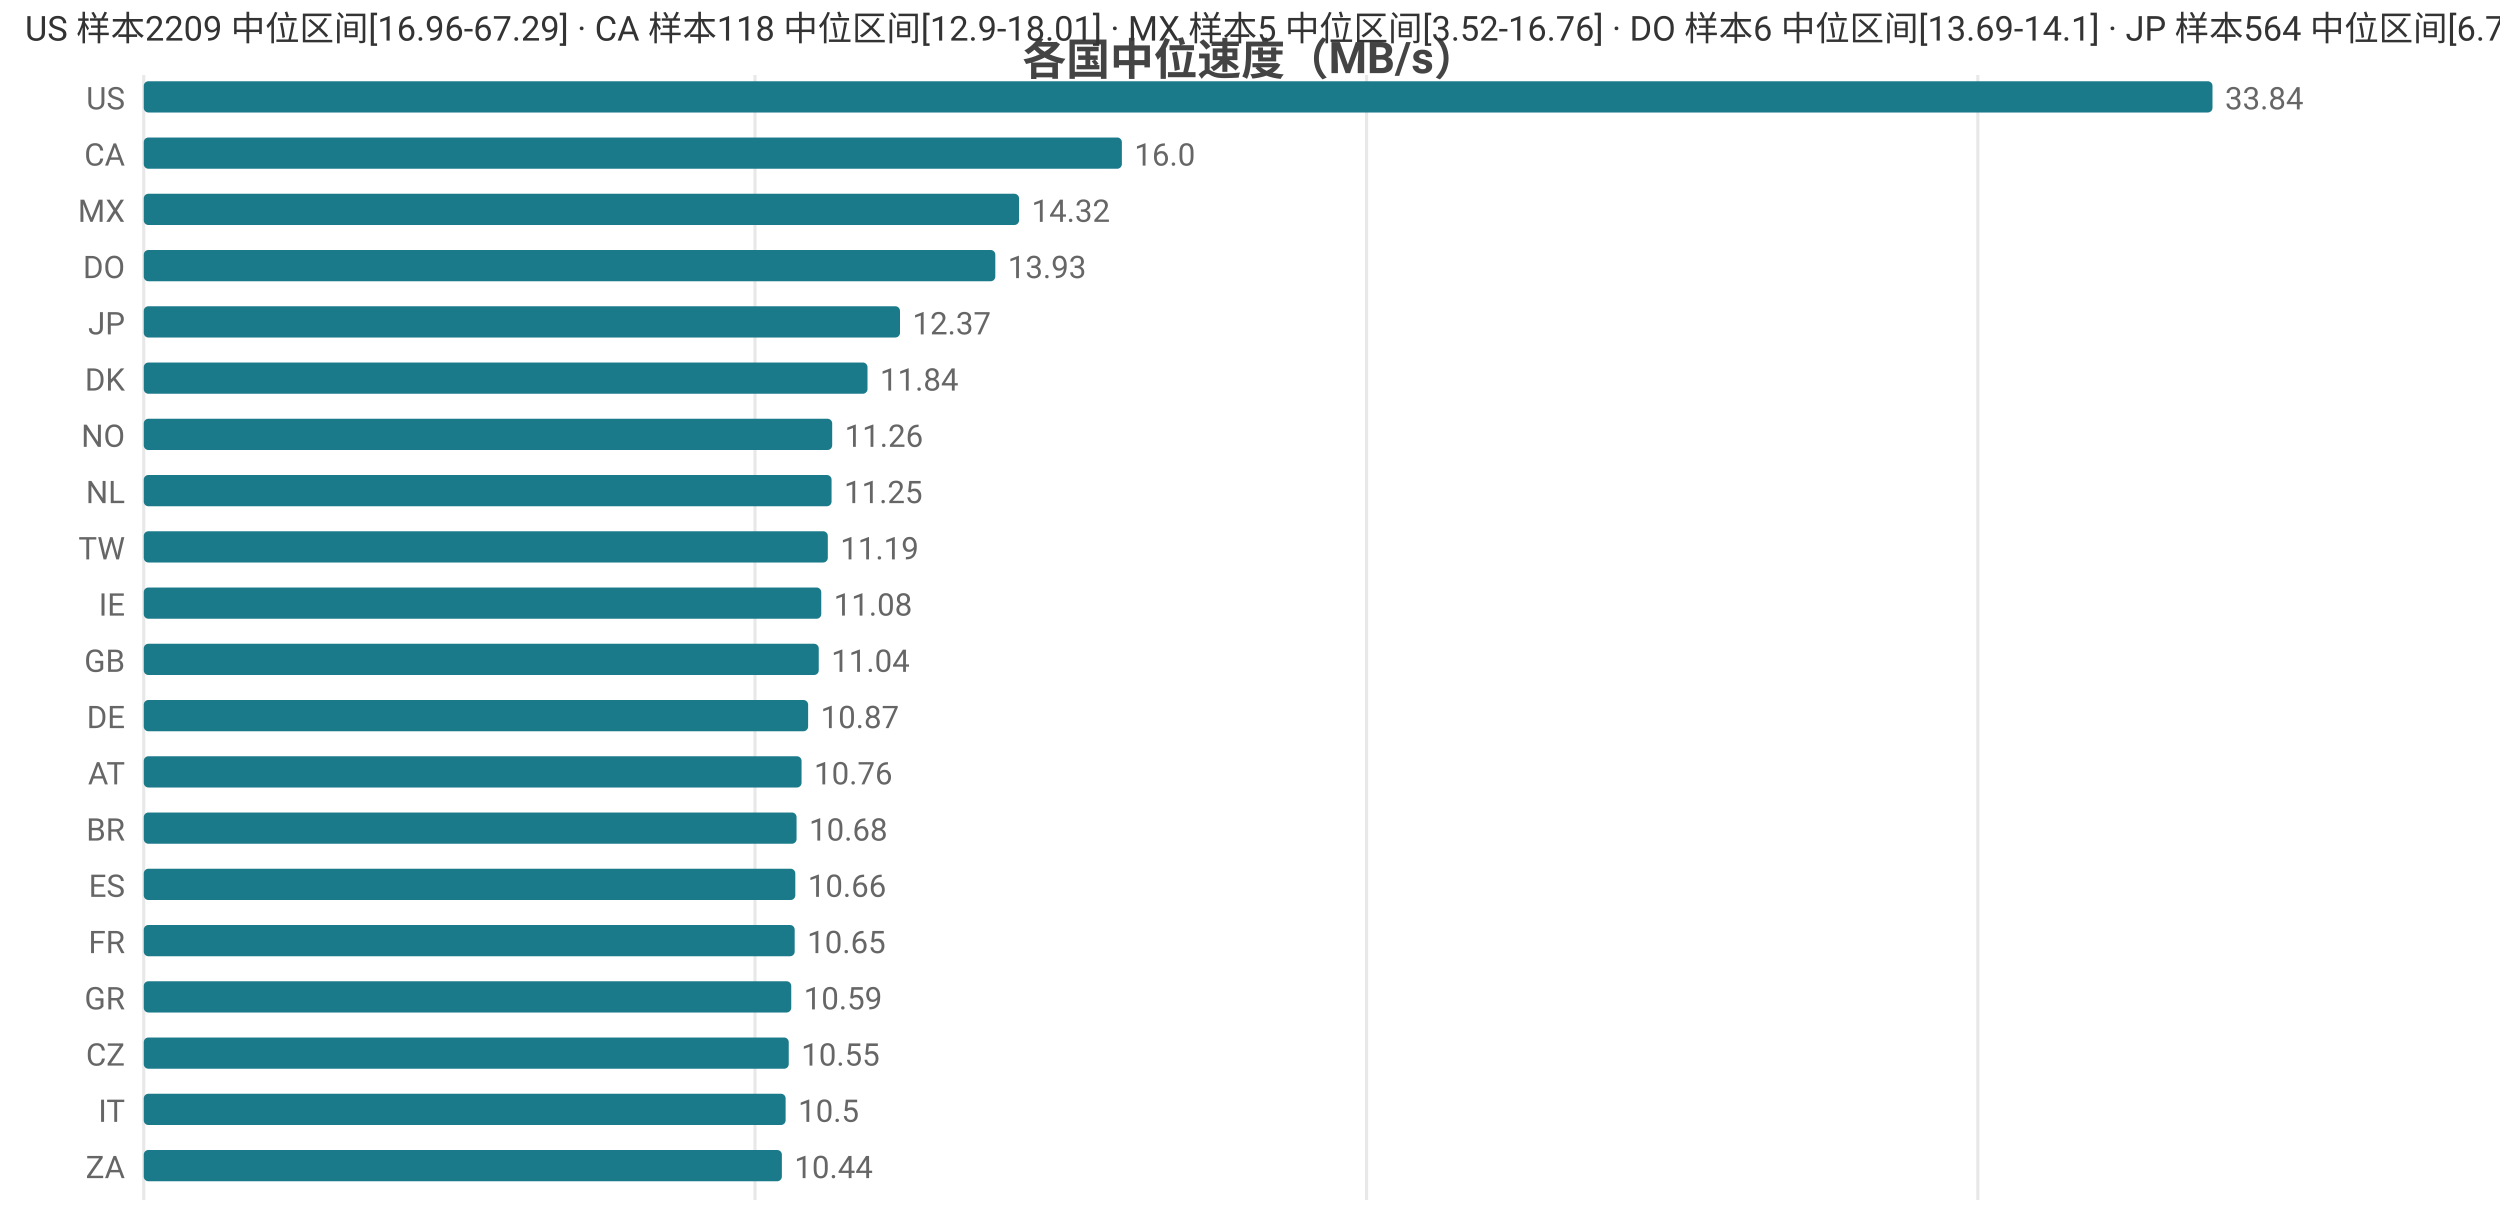
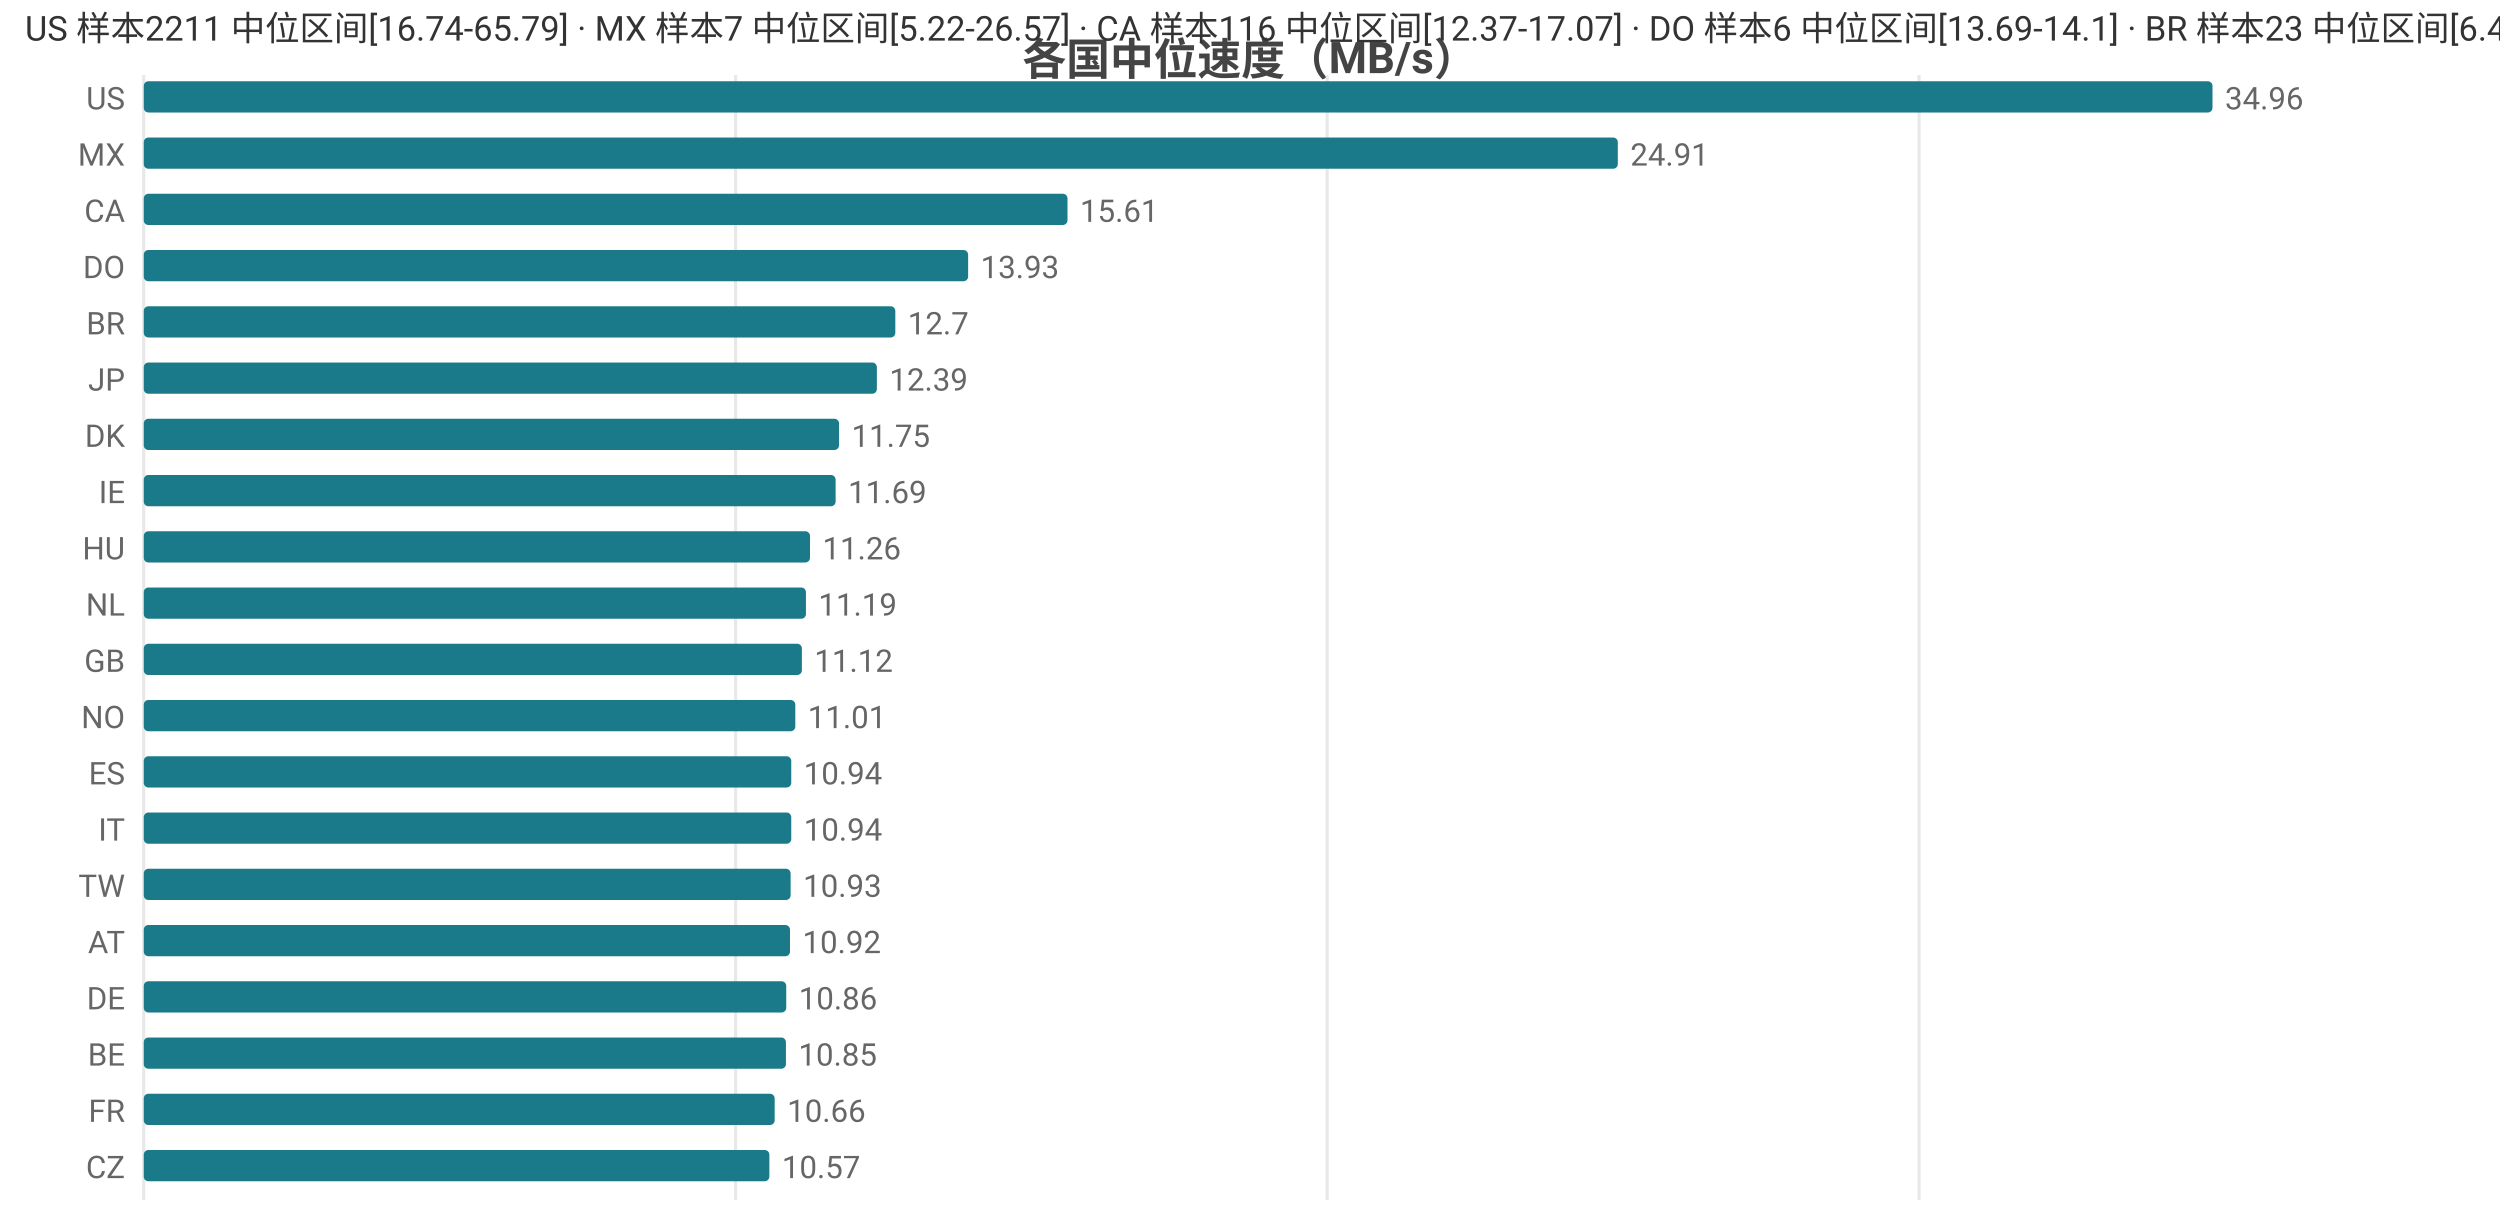
<svg xmlns="http://www.w3.org/2000/svg" width="800" height="392" viewBox="0 0 800 392">
  <rect width="800" height="392" fill="#ffffff" />
  <style>text{font-family:system-ui,-apple-system,'Segoe UI',Roboto,'PingFang SC','Microsoft YaHei','Noto Sans CJK SC',sans-serif}.g{stroke:#e8e8e8;stroke-width:1}.a{stroke:#999;stroke-width:1}.t{font-size:10px;fill:#666}.m{font-size:10px;text-anchor:middle;fill:#666}.e{font-size:10px;text-anchor:end;fill:#666}.l{font-size:11px;fill:#333}.tt{font-size:14px;font-weight:600;text-anchor:middle;fill:#444}.em{font-size:13px;text-anchor:middle;fill:#999}</style>
  <text class="tt" x="400.0" y="24">各国中位速度（MB/s）</text>
  <line class="g" x1="46" y1="24" x2="46" y2="384" />
-   <line class="g" x1="241.6" y1="24" x2="241.6" y2="384" />
-   <line class="g" x1="437.3" y1="24" x2="437.3" y2="384" />
-   <line class="g" x1="632.9" y1="24" x2="632.9" y2="384" />
+   <line class="g" x1="235.4" y1="24" x2="235.4" y2="384" />
+   <line class="g" x1="424.7" y1="24" x2="424.7" y2="384" />
+   <line class="g" x1="614.1" y1="24" x2="614.1" y2="384" />
  <text class="e" x="40" y="35">US</text>
  <rect x="46" y="26" width="662" height="10" fill="#1a7a8a" rx="1.5" />
-   <text class="t" x="712" y="35">33.84</text>
-   <text class="e" x="40" y="53">CA</text>
-   <rect x="46" y="44" width="313.0" height="10" fill="#1a7a8a" rx="1.5" />
-   <text class="t" x="363.0" y="53">16.0</text>
-   <text class="e" x="40" y="71">MX</text>
-   <rect x="46" y="62" width="280.1" height="10" fill="#1a7a8a" rx="1.5" />
-   <text class="t" x="330.1" y="71">14.32</text>
+   <text class="t" x="712" y="35">34.96</text>
+   <text class="e" x="40" y="53">MX</text>
+   <rect x="46" y="44" width="471.7" height="10" fill="#1a7a8a" rx="1.5" />
+   <text class="t" x="521.7" y="53">24.91</text>
+   <text class="e" x="40" y="71">CA</text>
+   <rect x="46" y="62" width="295.6" height="10" fill="#1a7a8a" rx="1.5" />
+   <text class="t" x="345.6" y="71">15.61</text>
  <text class="e" x="40" y="89">DO</text>
-   <rect x="46" y="80" width="272.5" height="10" fill="#1a7a8a" rx="1.5" />
-   <text class="t" x="322.5" y="89">13.93</text>
-   <text class="e" x="40" y="107">JP</text>
-   <rect x="46" y="98" width="242.0" height="10" fill="#1a7a8a" rx="1.5" />
-   <text class="t" x="292.0" y="107">12.37</text>
-   <text class="e" x="40" y="125">DK</text>
-   <rect x="46" y="116" width="231.6" height="10" fill="#1a7a8a" rx="1.5" />
-   <text class="t" x="281.6" y="125">11.84</text>
-   <text class="e" x="40" y="143">NO</text>
-   <rect x="46" y="134" width="220.3" height="10" fill="#1a7a8a" rx="1.5" />
-   <text class="t" x="270.3" y="143">11.26</text>
-   <text class="e" x="40" y="161">NL</text>
-   <rect x="46" y="152" width="220.1" height="10" fill="#1a7a8a" rx="1.5" />
-   <text class="t" x="270.1" y="161">11.25</text>
-   <text class="e" x="40" y="179">TW</text>
-   <rect x="46" y="170" width="218.9" height="10" fill="#1a7a8a" rx="1.5" />
-   <text class="t" x="268.9" y="179">11.19</text>
-   <text class="e" x="40" y="197">IE</text>
-   <rect x="46" y="188" width="216.8" height="10" fill="#1a7a8a" rx="1.5" />
-   <text class="t" x="266.8" y="197">11.08</text>
+   <rect x="46" y="80" width="263.8" height="10" fill="#1a7a8a" rx="1.5" />
+   <text class="t" x="313.8" y="89">13.93</text>
+   <text class="e" x="40" y="107">BR</text>
+   <rect x="46" y="98" width="240.5" height="10" fill="#1a7a8a" rx="1.5" />
+   <text class="t" x="290.5" y="107">12.7</text>
+   <text class="e" x="40" y="125">JP</text>
+   <rect x="46" y="116" width="234.6" height="10" fill="#1a7a8a" rx="1.5" />
+   <text class="t" x="284.6" y="125">12.39</text>
+   <text class="e" x="40" y="143">DK</text>
+   <rect x="46" y="134" width="222.5" height="10" fill="#1a7a8a" rx="1.5" />
+   <text class="t" x="272.5" y="143">11.75</text>
+   <text class="e" x="40" y="161">IE</text>
+   <rect x="46" y="152" width="221.4" height="10" fill="#1a7a8a" rx="1.5" />
+   <text class="t" x="271.4" y="161">11.69</text>
+   <text class="e" x="40" y="179">HU</text>
+   <rect x="46" y="170" width="213.2" height="10" fill="#1a7a8a" rx="1.5" />
+   <text class="t" x="263.2" y="179">11.26</text>
+   <text class="e" x="40" y="197">NL</text>
+   <rect x="46" y="188" width="211.9" height="10" fill="#1a7a8a" rx="1.5" />
+   <text class="t" x="261.9" y="197">11.19</text>
  <text class="e" x="40" y="215">GB</text>
-   <rect x="46" y="206" width="216.0" height="10" fill="#1a7a8a" rx="1.5" />
-   <text class="t" x="266.0" y="215">11.04</text>
-   <text class="e" x="40" y="233">DE</text>
-   <rect x="46" y="224" width="212.6" height="10" fill="#1a7a8a" rx="1.5" />
-   <text class="t" x="262.6" y="233">10.87</text>
-   <text class="e" x="40" y="251">AT</text>
-   <rect x="46" y="242" width="210.5" height="10" fill="#1a7a8a" rx="1.5" />
-   <text class="t" x="260.5" y="251">10.76</text>
-   <text class="e" x="40" y="269">BR</text>
-   <rect x="46" y="260" width="208.9" height="10" fill="#1a7a8a" rx="1.5" />
-   <text class="t" x="258.9" y="269">10.68</text>
-   <text class="e" x="40" y="287">ES</text>
-   <rect x="46" y="278" width="208.5" height="10" fill="#1a7a8a" rx="1.5" />
-   <text class="t" x="258.5" y="287">10.66</text>
-   <text class="e" x="40" y="305">FR</text>
-   <rect x="46" y="296" width="208.3" height="10" fill="#1a7a8a" rx="1.5" />
-   <text class="t" x="258.3" y="305">10.65</text>
-   <text class="e" x="40" y="323">GR</text>
-   <rect x="46" y="314" width="207.2" height="10" fill="#1a7a8a" rx="1.5" />
-   <text class="t" x="257.2" y="323">10.59</text>
-   <text class="e" x="40" y="341">CZ</text>
-   <rect x="46" y="332" width="206.4" height="10" fill="#1a7a8a" rx="1.5" />
-   <text class="t" x="256.4" y="341">10.55</text>
-   <text class="e" x="40" y="359">IT</text>
-   <rect x="46" y="350" width="205.4" height="10" fill="#1a7a8a" rx="1.5" />
-   <text class="t" x="255.4" y="359">10.5</text>
-   <text class="e" x="40" y="377">ZA</text>
-   <rect x="46" y="368" width="204.2" height="10" fill="#1a7a8a" rx="1.5" />
-   <text class="t" x="254.2" y="377">10.44</text>
-   <text class="l" x="8" y="13">US 样本2209 中位区间[16.96-67.29] · CA 样本118 中位区间[12.9-18.01] · MX 样本5 中位区间[3.52-16.76] · DO 样本6 中位区间[13.69-14.1] · JP 样本564 中位区间[6.77-13.16]</text>
+   <rect x="46" y="206" width="210.6" height="10" fill="#1a7a8a" rx="1.5" />
+   <text class="t" x="260.6" y="215">11.12</text>
+   <text class="e" x="40" y="233">NO</text>
+   <rect x="46" y="224" width="208.5" height="10" fill="#1a7a8a" rx="1.5" />
+   <text class="t" x="258.5" y="233">11.01</text>
+   <text class="e" x="40" y="251">ES</text>
+   <rect x="46" y="242" width="207.2" height="10" fill="#1a7a8a" rx="1.5" />
+   <text class="t" x="257.2" y="251">10.94</text>
+   <text class="e" x="40" y="269">IT</text>
+   <rect x="46" y="260" width="207.2" height="10" fill="#1a7a8a" rx="1.5" />
+   <text class="t" x="257.2" y="269">10.94</text>
+   <text class="e" x="40" y="287">TW</text>
+   <rect x="46" y="278" width="207.0" height="10" fill="#1a7a8a" rx="1.5" />
+   <text class="t" x="257.0" y="287">10.93</text>
+   <text class="e" x="40" y="305">AT</text>
+   <rect x="46" y="296" width="206.8" height="10" fill="#1a7a8a" rx="1.5" />
+   <text class="t" x="256.8" y="305">10.92</text>
+   <text class="e" x="40" y="323">DE</text>
+   <rect x="46" y="314" width="205.6" height="10" fill="#1a7a8a" rx="1.5" />
+   <text class="t" x="255.6" y="323">10.86</text>
+   <text class="e" x="40" y="341">BE</text>
+   <rect x="46" y="332" width="205.5" height="10" fill="#1a7a8a" rx="1.5" />
+   <text class="t" x="255.5" y="341">10.85</text>
+   <text class="e" x="40" y="359">FR</text>
+   <rect x="46" y="350" width="201.9" height="10" fill="#1a7a8a" rx="1.5" />
+   <text class="t" x="251.9" y="359">10.66</text>
+   <text class="e" x="40" y="377">CZ</text>
+   <rect x="46" y="368" width="200.2" height="10" fill="#1a7a8a" rx="1.5" />
+   <text class="t" x="250.2" y="377">10.57</text>
+   <text class="l" x="8" y="13">US 样本2211 中位区间[16.74-65.79] · MX 样本7 中位区间[5.22-26.57] · CA 样本116 中位区间[12.37-17.07] · DO 样本6 中位区间[13.69-14.1] · BR 样本23 中位区间[6.44-13.12]</text>
</svg>
